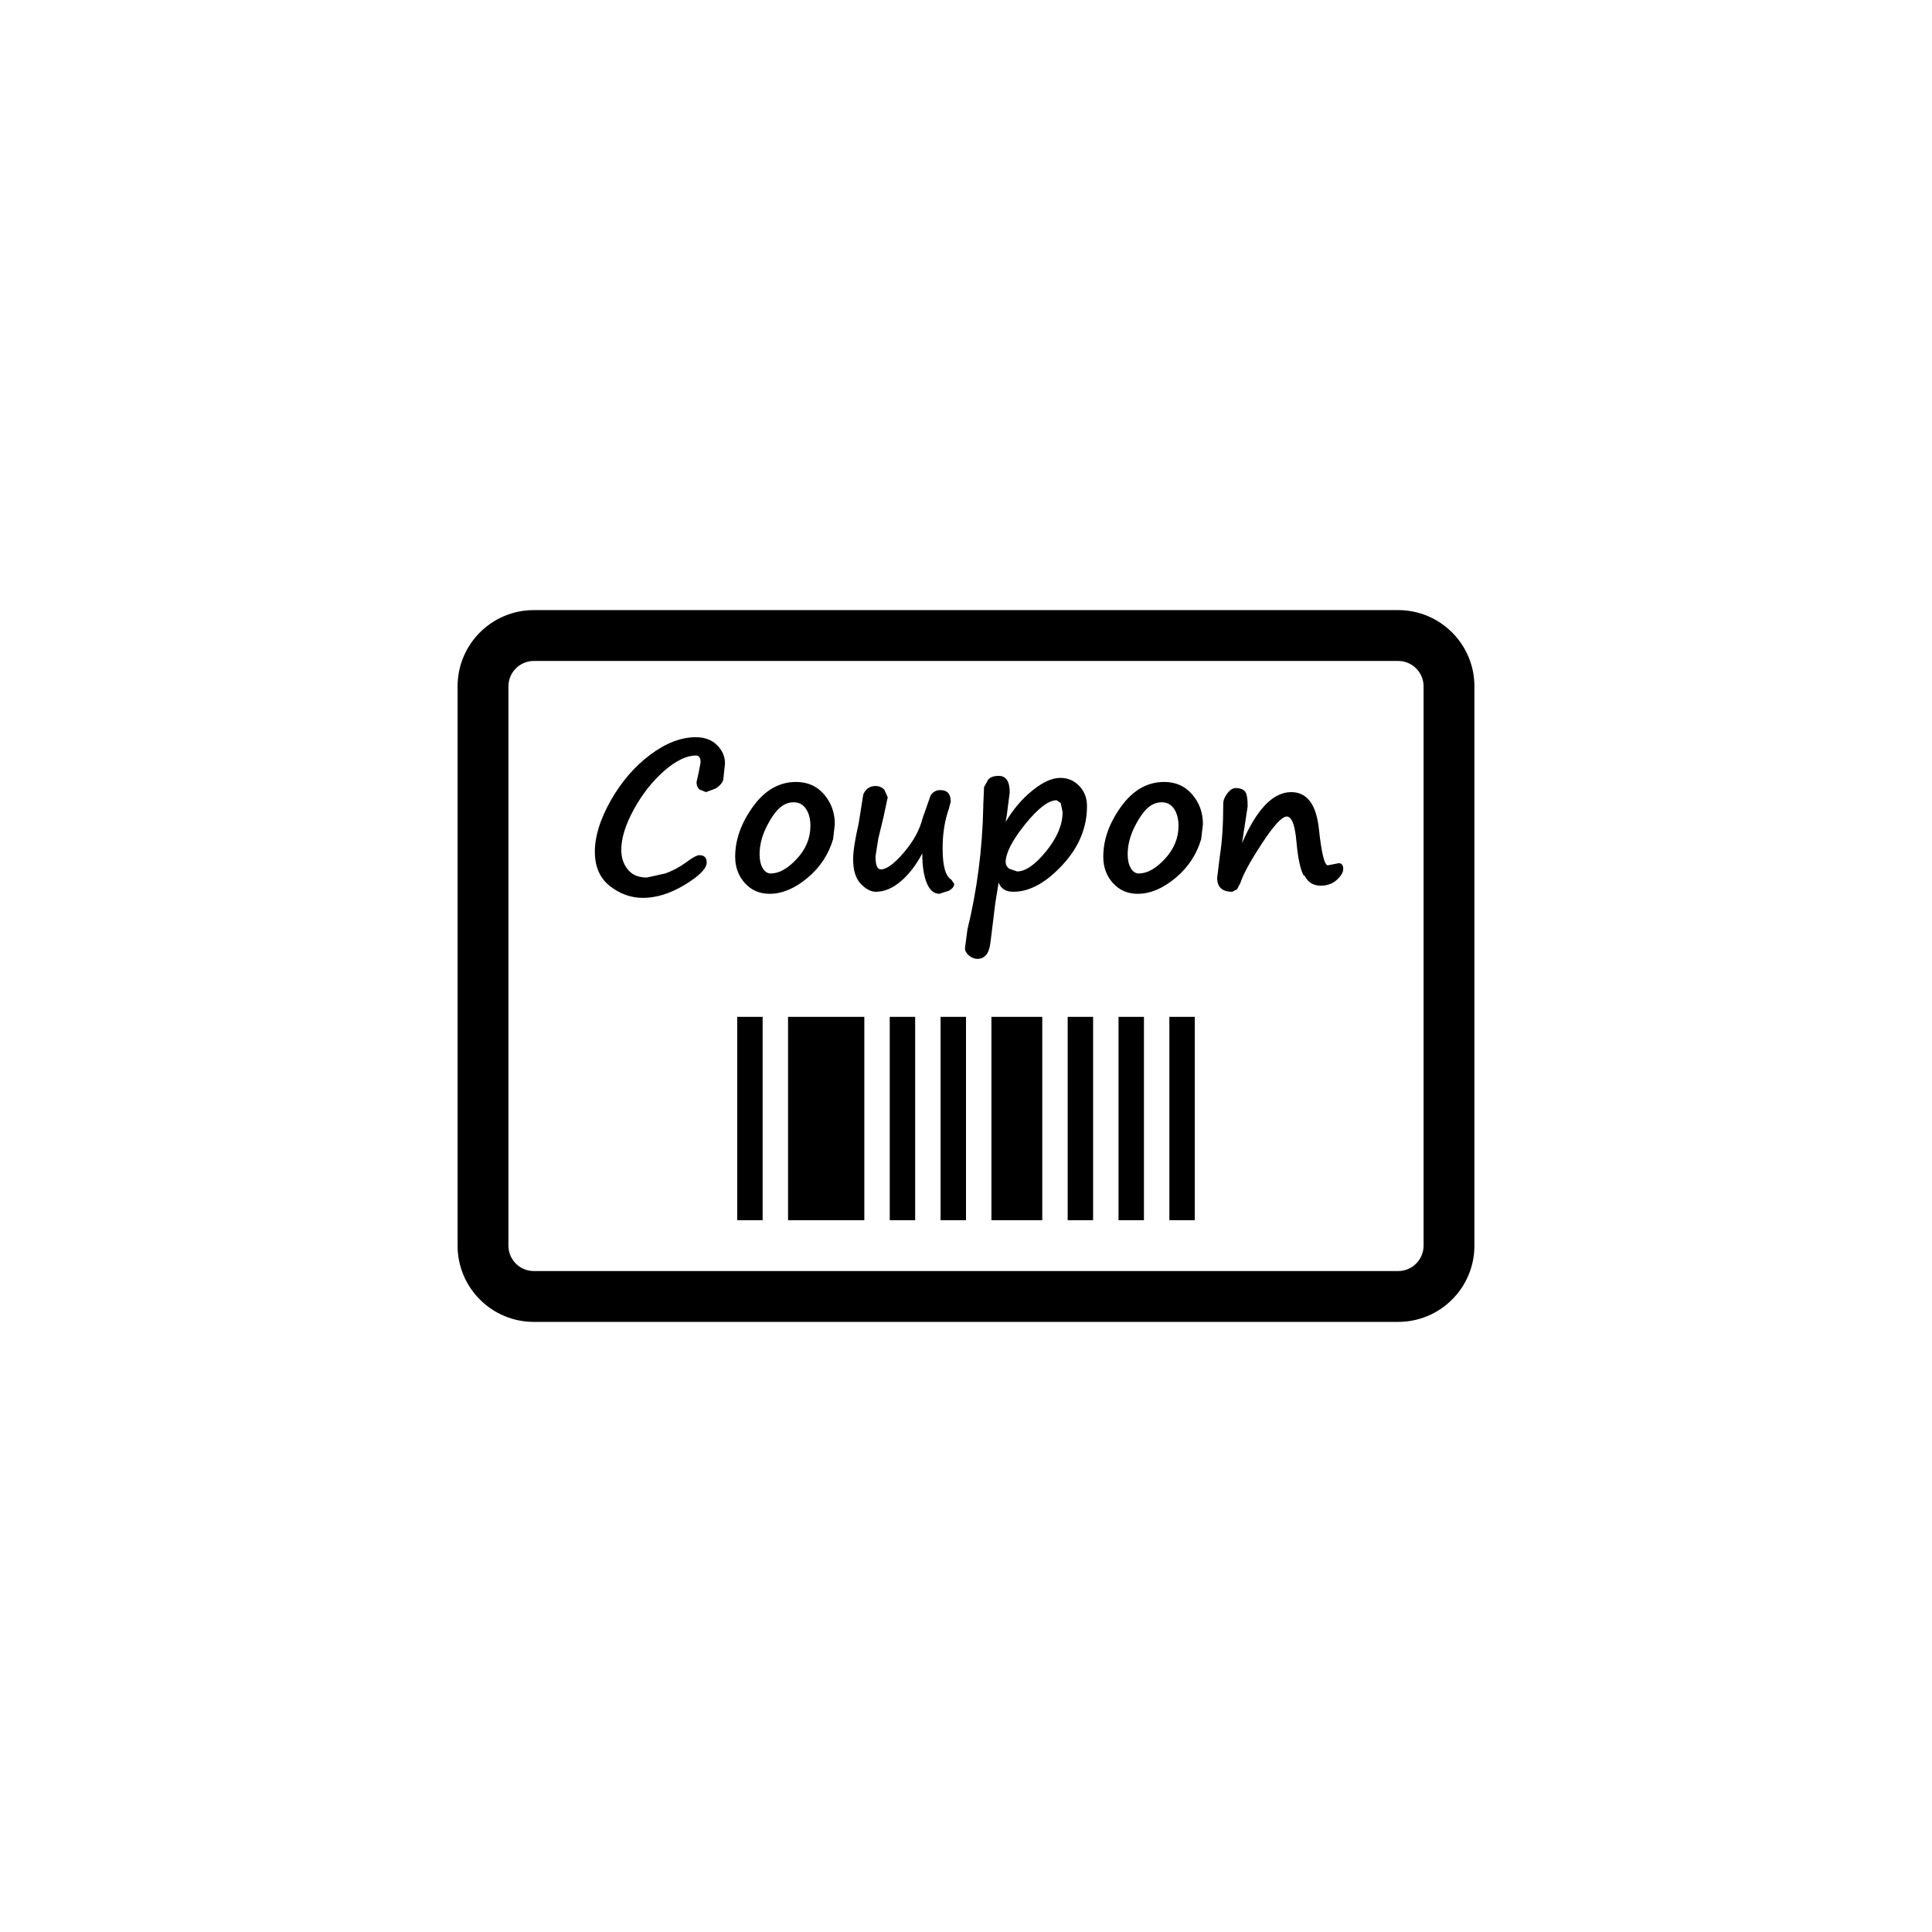
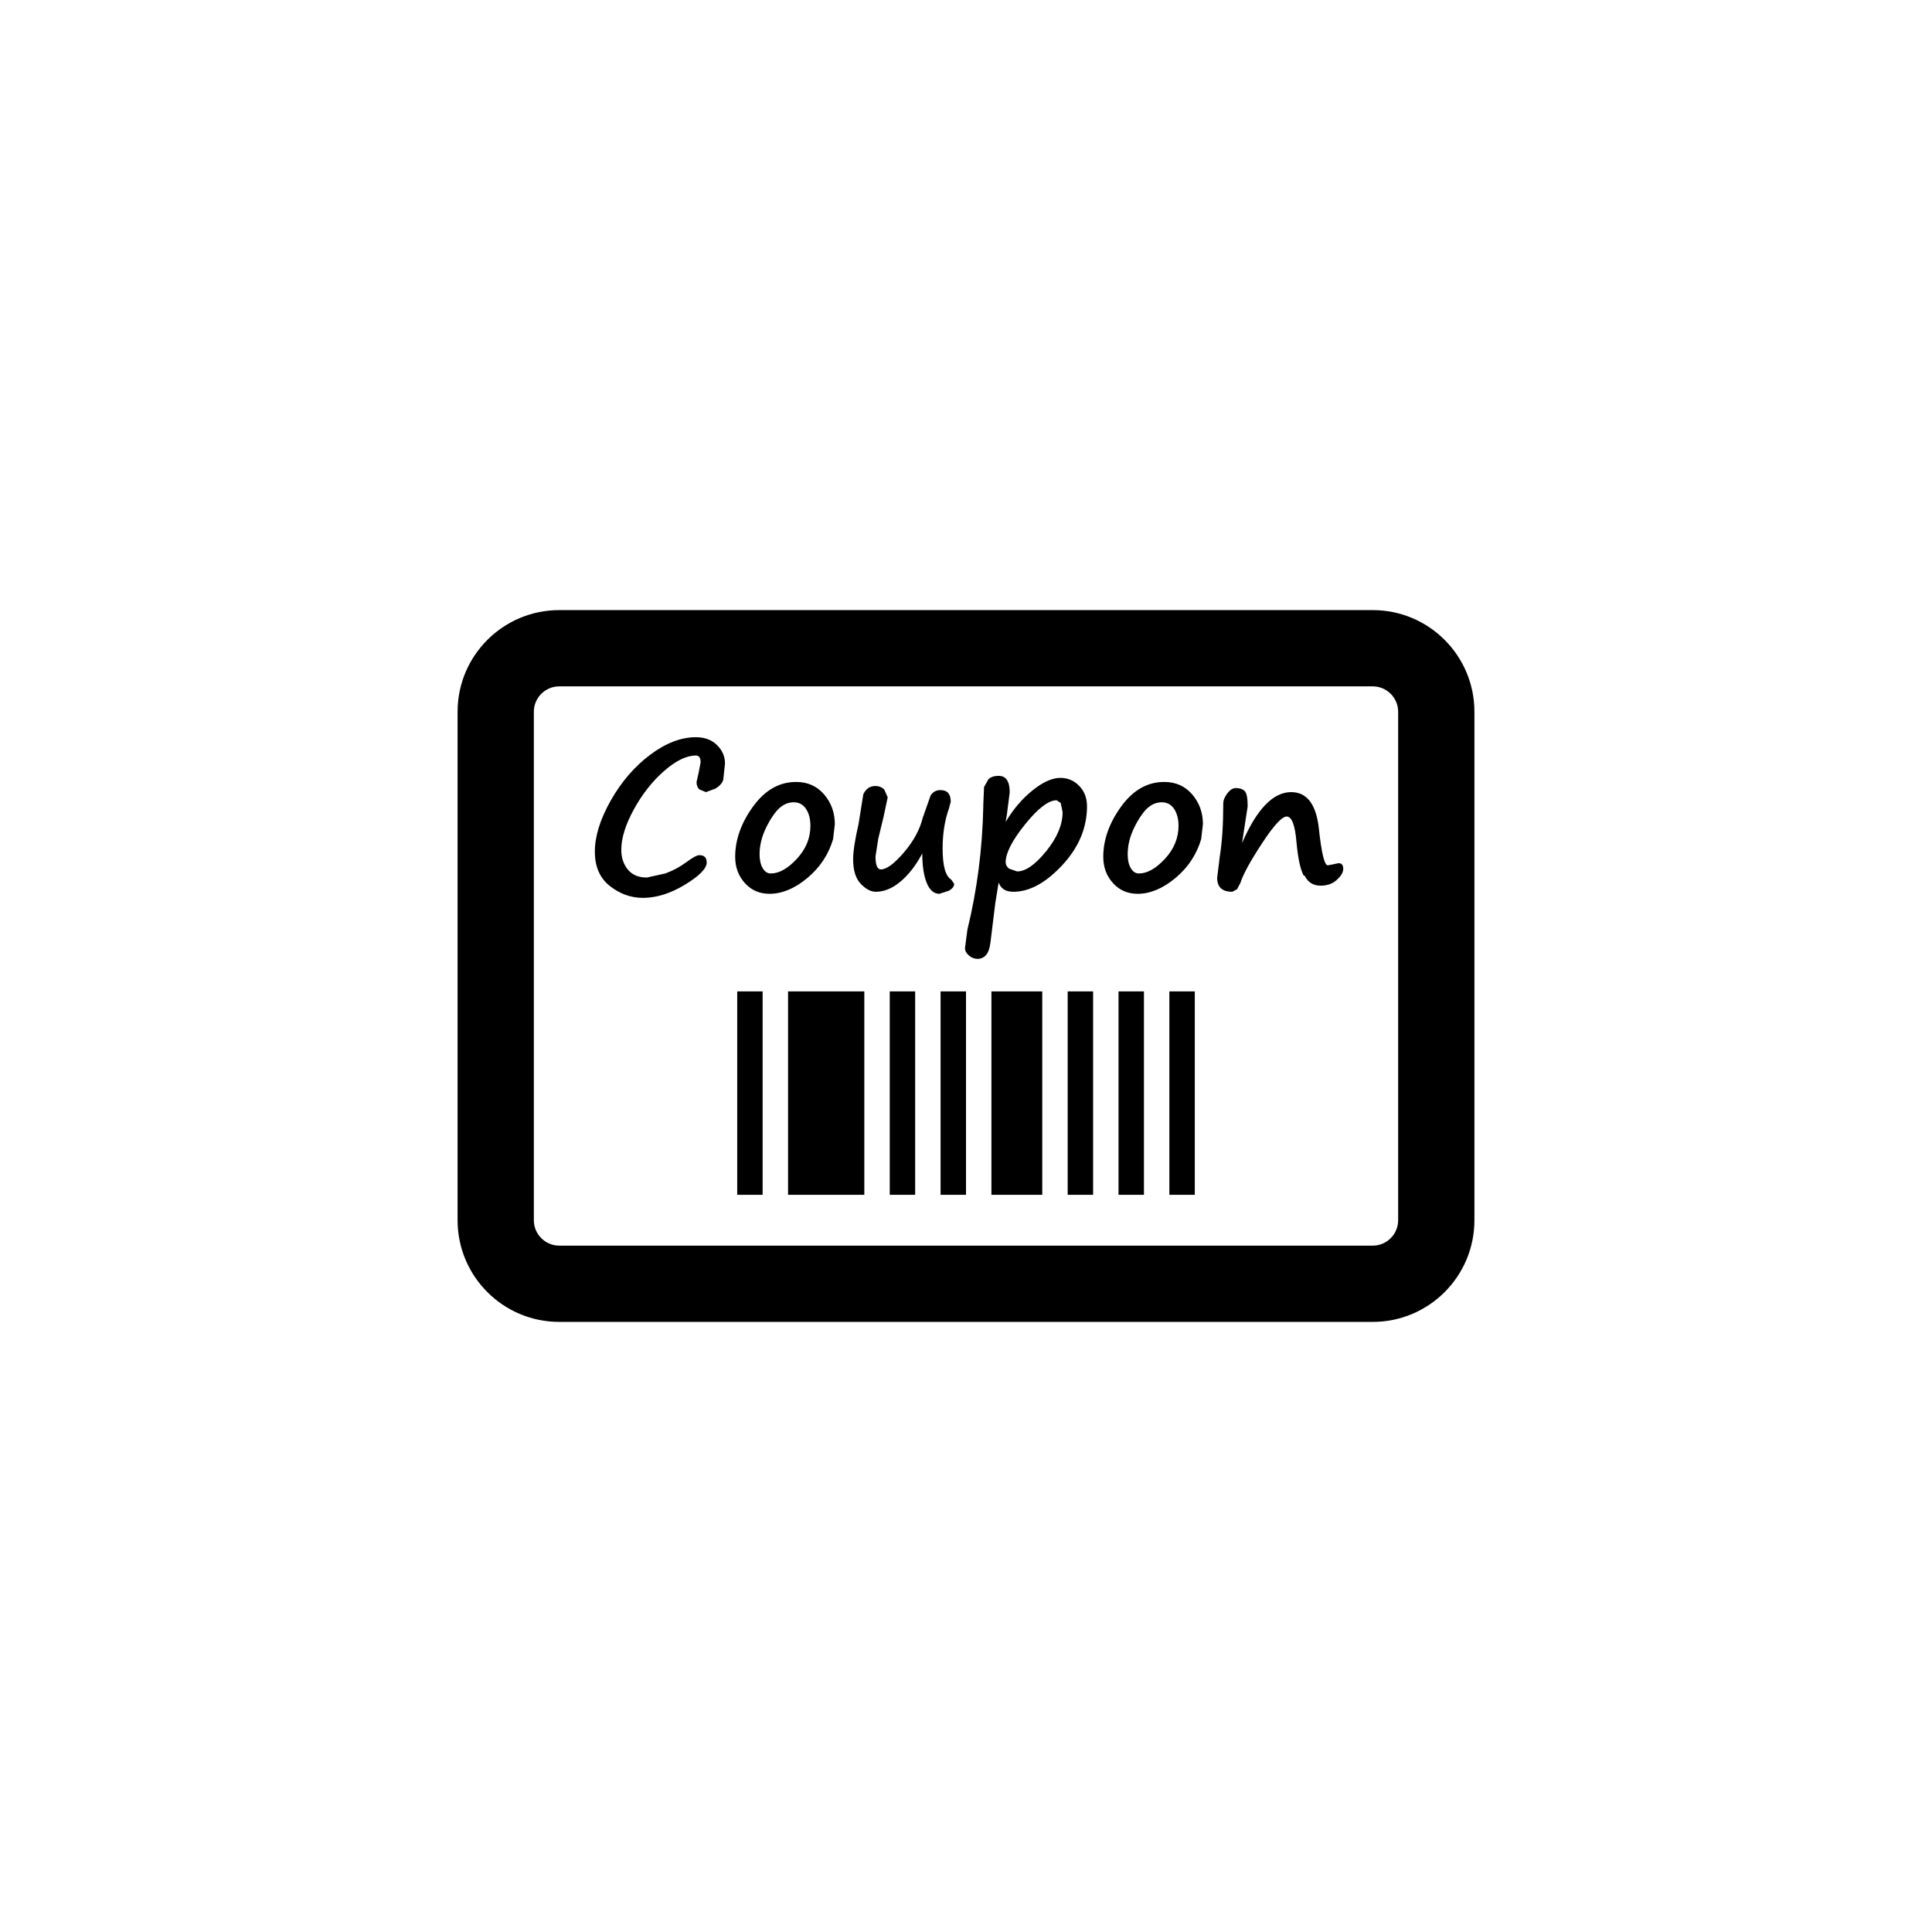
<svg xmlns="http://www.w3.org/2000/svg" version="1.1" baseProfile="full" width="76" height="76" viewBox="0 0 76.00 76.00" enable-background="new 0 0 76.00 76.00" xml:space="preserve">
-   <path fill="#000000" fill-opacity="1" stroke-linejoin="round" d="M 21,24L 55,24C 56.657,24 58,25.343 58,27L 58,49C 58,50.657 56.657,52 55,52L 21,52C 19.343,52 18,50.657 18,49L 18,27C 18,25.343 19.343,24 21,24 Z M 21,26C 20.448,26 20,26.448 20,27L 20,49C 20,49.552 20.448,50 21,50L 55,50C 55.552,50 56,49.552 56,49L 56,27C 56,26.448 55.552,26 55,26L 21,26 Z M 29,48L 29,40L 30,40L 30,48L 29,48 Z M 31,40L 34,40L 34,48L 31,48L 31,40 Z M 35,40L 36,40L 36,48L 35,48L 35,40 Z M 37,48L 37,40L 38,40L 38,48L 37,48 Z M 39,40L 41,40L 41,48L 39,48L 39,40 Z M 42,40L 43,40L 43,48L 42,48L 42,40 Z M 44,40L 45,40L 45,48L 44,48L 44,40 Z M 46,40L 47,40L 47,48L 46,48L 46,40 Z M 27.51,33.64C 27.703,33.64 27.8,33.735 27.8,33.926C 27.8,34.163 27.515,34.454 26.945,34.801C 26.375,35.147 25.824,35.32 25.291,35.32C 24.821,35.32 24.389,35.165 23.993,34.856C 23.598,34.546 23.4,34.095 23.4,33.502C 23.4,32.899 23.608,32.229 24.024,31.493C 24.441,30.757 24.956,30.157 25.572,29.694C 26.187,29.232 26.788,29 27.372,29C 27.721,29 27.999,29.104 28.207,29.311C 28.416,29.518 28.52,29.76 28.52,30.038L 28.449,30.684C 28.402,30.815 28.301,30.927 28.147,31.02L 27.77,31.16L 27.51,31.053C 27.437,30.982 27.4,30.886 27.4,30.765L 27.483,30.396L 27.56,29.992C 27.56,29.811 27.499,29.72 27.378,29.72C 27.005,29.72 26.587,29.923 26.124,30.328C 25.661,30.734 25.265,31.237 24.935,31.838C 24.605,32.439 24.44,32.97 24.44,33.43C 24.44,33.736 24.525,33.994 24.696,34.204C 24.867,34.415 25.117,34.52 25.445,34.52L 26.177,34.358C 26.472,34.25 26.744,34.104 26.994,33.92C 27.246,33.733 27.418,33.64 27.51,33.64 Z M 32.773,33.005C 32.595,33.611 32.258,34.121 31.761,34.537C 31.264,34.952 30.767,35.16 30.271,35.16C 29.88,35.16 29.556,35.02 29.302,34.739C 29.047,34.458 28.92,34.113 28.92,33.704C 28.92,33.035 29.153,32.378 29.62,31.731C 30.087,31.084 30.652,30.76 31.317,30.76C 31.771,30.76 32.138,30.924 32.419,31.251C 32.7,31.579 32.84,31.969 32.84,32.422L 32.773,33.001L 32.773,33.005 Z M 30.691,31.76C 30.505,31.922 30.324,32.182 30.146,32.538C 29.969,32.894 29.88,33.252 29.88,33.61C 29.88,33.828 29.92,34.007 30.001,34.148C 30.082,34.289 30.189,34.36 30.321,34.36C 30.65,34.36 30.992,34.167 31.348,33.782C 31.703,33.398 31.88,32.965 31.88,32.486C 31.88,32.217 31.822,31.995 31.707,31.821C 31.591,31.647 31.43,31.56 31.224,31.56C 31.028,31.56 30.852,31.627 30.695,31.76L 30.691,31.76 Z M 36.28,33.571C 36.036,34.033 35.753,34.4 35.431,34.672C 35.11,34.944 34.783,35.08 34.453,35.08C 34.257,35.08 34.059,34.975 33.859,34.766C 33.66,34.557 33.56,34.235 33.56,33.801C 33.56,33.495 33.631,33.031 33.774,32.411L 33.96,31.245C 34.062,31.028 34.22,30.92 34.436,30.92C 34.584,30.92 34.701,30.969 34.789,31.068L 34.92,31.365L 34.755,32.141L 34.55,32.988L 34.44,33.689C 34.44,34.03 34.51,34.2 34.651,34.2C 34.874,34.2 35.175,33.979 35.554,33.537C 35.933,33.095 36.18,32.642 36.295,32.18L 36.608,31.291C 36.698,31.15 36.827,31.08 36.994,31.08C 37.265,31.08 37.4,31.233 37.4,31.538L 37.329,31.805C 37.163,32.271 37.08,32.795 37.08,33.379C 37.08,34.062 37.195,34.471 37.424,34.605L 37.536,34.769C 37.536,34.863 37.47,34.952 37.337,35.035L 36.953,35.16C 36.737,35.16 36.571,35.016 36.454,34.729C 36.338,34.441 36.28,34.055 36.28,33.571 Z M 39.284,34.714L 39.151,35.536L 38.964,37.06C 38.933,37.308 38.873,37.48 38.782,37.576C 38.693,37.672 38.583,37.72 38.453,37.72C 38.335,37.72 38.224,37.676 38.118,37.589C 38.013,37.501 37.96,37.404 37.96,37.297L 38.056,36.566C 38.436,35.015 38.644,33.405 38.68,31.736L 38.68,31.657L 38.71,30.96L 38.882,30.653C 38.977,30.564 39.11,30.52 39.284,30.52C 39.575,30.52 39.72,30.736 39.72,31.169L 39.605,32.066L 39.559,32.334C 39.855,31.835 40.208,31.422 40.616,31.093C 41.023,30.764 41.389,30.6 41.711,30.6C 42.002,30.6 42.25,30.705 42.454,30.916C 42.658,31.127 42.76,31.392 42.76,31.711C 42.76,32.563 42.436,33.337 41.787,34.034C 41.138,34.731 40.497,35.08 39.862,35.08C 39.562,35.08 39.37,34.958 39.284,34.714 Z M 41.565,31.48C 41.246,31.48 40.832,31.797 40.323,32.429C 39.814,33.062 39.56,33.56 39.56,33.921C 39.56,34.015 39.605,34.098 39.696,34.171L 40.011,34.28C 40.343,34.28 40.724,34.015 41.154,33.484C 41.585,32.954 41.8,32.441 41.8,31.946L 41.726,31.589L 41.565,31.48 Z M 47.252,33.005C 47.075,33.611 46.738,34.121 46.241,34.537C 45.743,34.952 45.247,35.16 44.751,35.16C 44.36,35.16 44.036,35.02 43.782,34.739C 43.527,34.458 43.4,34.113 43.4,33.704C 43.4,33.035 43.633,32.378 44.1,31.731C 44.567,31.084 45.133,30.76 45.797,30.76C 46.251,30.76 46.618,30.924 46.899,31.251C 47.18,31.579 47.32,31.969 47.32,32.422L 47.252,33.001L 47.252,33.005 Z M 45.171,31.76C 44.985,31.922 44.804,32.182 44.626,32.538C 44.449,32.894 44.36,33.252 44.36,33.61C 44.36,33.828 44.4,34.007 44.481,34.148C 44.562,34.289 44.669,34.36 44.801,34.36C 45.13,34.36 45.472,34.167 45.828,33.782C 46.182,33.398 46.36,32.965 46.36,32.486C 46.36,32.217 46.302,31.995 46.187,31.821C 46.071,31.647 45.91,31.56 45.704,31.56C 45.508,31.56 45.332,31.627 45.175,31.76L 45.171,31.76 Z M 51.284,34.444C 51.154,34.208 51.059,33.768 51,33.125C 50.943,32.455 50.815,32.12 50.617,32.12C 50.43,32.12 50.106,32.471 49.645,33.174C 49.184,33.877 48.9,34.396 48.794,34.731L 48.663,34.981L 48.474,35.08C 48.078,35.08 47.88,34.898 47.88,34.532L 47.984,33.689C 48.075,33.121 48.12,32.428 48.12,31.608C 48.12,31.483 48.173,31.351 48.279,31.211C 48.385,31.07 48.497,31 48.615,31C 48.765,31 48.88,31.038 48.96,31.114C 49.04,31.19 49.08,31.391 49.08,31.719L 48.859,33.165C 49.437,31.828 50.082,31.16 50.792,31.16C 51.411,31.16 51.773,31.635 51.88,32.586C 51.983,33.555 52.1,34.04 52.234,34.04L 52.436,34.001L 52.656,33.955C 52.779,33.955 52.84,34.03 52.84,34.179C 52.84,34.314 52.756,34.458 52.588,34.611C 52.42,34.764 52.209,34.84 51.954,34.84C 51.659,34.84 51.447,34.708 51.32,34.444L 51.284,34.444 Z " />
+   <path fill="#000000" fill-opacity="1" stroke-width="0.2" stroke-linejoin="round" d="M 29,47L 29,39L 30,39L 30,47L 29,47 Z M 31,39L 34,39L 34,47L 31,47L 31,39 Z M 35,39L 36,39L 36,47L 35,47L 35,39 Z M 37,47L 37,39L 38,39L 38,47L 37,47 Z M 39,39L 41,39L 41,47L 39,47L 39,39 Z M 42,39L 43,39L 43,47L 42,47L 42,39 Z M 44,39L 45,39L 45,47L 44,47L 44,39 Z M 46,39L 47,39L 47,47L 46,47L 46,39 Z M 27.51,33.64C 27.703,33.64 27.8,33.735 27.8,33.926C 27.8,34.163 27.515,34.454 26.945,34.801C 26.375,35.147 25.824,35.32 25.291,35.32C 24.821,35.32 24.389,35.165 23.993,34.856C 23.598,34.546 23.4,34.095 23.4,33.502C 23.4,32.899 23.608,32.229 24.024,31.493C 24.441,30.757 24.956,30.157 25.572,29.694C 26.187,29.232 26.788,29 27.372,29C 27.721,29 27.999,29.104 28.207,29.311C 28.416,29.518 28.52,29.76 28.52,30.038L 28.449,30.684C 28.402,30.815 28.301,30.927 28.147,31.02L 27.77,31.16L 27.51,31.053C 27.437,30.982 27.4,30.886 27.4,30.765L 27.483,30.396L 27.56,29.992C 27.56,29.811 27.499,29.72 27.378,29.72C 27.005,29.72 26.587,29.923 26.124,30.328C 25.661,30.734 25.265,31.237 24.935,31.838C 24.605,32.439 24.44,32.97 24.44,33.43C 24.44,33.736 24.525,33.994 24.696,34.204C 24.867,34.415 25.117,34.52 25.445,34.52L 26.177,34.358C 26.472,34.25 26.744,34.104 26.994,33.92C 27.246,33.733 27.418,33.64 27.51,33.64 Z M 32.773,33.005C 32.595,33.611 32.258,34.121 31.761,34.537C 31.264,34.952 30.767,35.16 30.271,35.16C 29.88,35.16 29.556,35.02 29.302,34.739C 29.047,34.458 28.92,34.113 28.92,33.704C 28.92,33.035 29.153,32.378 29.62,31.731C 30.087,31.084 30.652,30.76 31.317,30.76C 31.771,30.76 32.138,30.924 32.419,31.251C 32.7,31.579 32.84,31.969 32.84,32.422L 32.773,33.001L 32.773,33.005 Z M 30.691,31.76C 30.505,31.922 30.324,32.182 30.146,32.538C 29.969,32.894 29.88,33.252 29.88,33.61C 29.88,33.828 29.92,34.007 30.001,34.148C 30.082,34.289 30.189,34.36 30.321,34.36C 30.65,34.36 30.992,34.167 31.348,33.782C 31.703,33.398 31.88,32.965 31.88,32.486C 31.88,32.217 31.822,31.995 31.707,31.821C 31.591,31.647 31.43,31.56 31.224,31.56C 31.028,31.56 30.852,31.627 30.695,31.76L 30.691,31.76 Z M 36.28,33.571C 36.036,34.033 35.753,34.4 35.431,34.672C 35.11,34.944 34.783,35.08 34.453,35.08C 34.257,35.08 34.059,34.975 33.859,34.766C 33.66,34.557 33.56,34.235 33.56,33.801C 33.56,33.495 33.631,33.031 33.774,32.411L 33.96,31.245C 34.062,31.028 34.22,30.92 34.436,30.92C 34.584,30.92 34.701,30.969 34.789,31.068L 34.92,31.365L 34.755,32.141L 34.55,32.988L 34.44,33.689C 34.44,34.03 34.51,34.2 34.651,34.2C 34.874,34.2 35.175,33.979 35.554,33.537C 35.933,33.095 36.18,32.642 36.295,32.18L 36.608,31.291C 36.698,31.15 36.827,31.08 36.994,31.08C 37.265,31.08 37.4,31.233 37.4,31.538L 37.329,31.805C 37.163,32.271 37.08,32.795 37.08,33.379C 37.08,34.062 37.195,34.471 37.424,34.605L 37.536,34.769C 37.536,34.863 37.47,34.952 37.337,35.035L 36.953,35.16C 36.737,35.16 36.571,35.016 36.454,34.729C 36.338,34.441 36.28,34.055 36.28,33.571 Z M 39.284,34.714L 39.151,35.536L 38.964,37.06C 38.933,37.308 38.873,37.48 38.782,37.576C 38.693,37.672 38.583,37.72 38.453,37.72C 38.335,37.72 38.224,37.676 38.118,37.589C 38.013,37.501 37.96,37.404 37.96,37.297L 38.056,36.566C 38.436,35.015 38.644,33.405 38.68,31.736L 38.68,31.657L 38.71,30.96L 38.882,30.653C 38.976,30.564 39.11,30.52 39.284,30.52C 39.575,30.52 39.72,30.736 39.72,31.169L 39.605,32.066L 39.559,32.334C 39.855,31.835 40.208,31.422 40.616,31.093C 41.023,30.764 41.389,30.6 41.711,30.6C 42.002,30.6 42.25,30.705 42.454,30.916C 42.658,31.127 42.76,31.392 42.76,31.711C 42.76,32.563 42.436,33.337 41.787,34.034C 41.138,34.731 40.497,35.08 39.862,35.08C 39.562,35.08 39.37,34.958 39.284,34.714 Z M 41.565,31.48C 41.246,31.48 40.832,31.797 40.323,32.429C 39.814,33.062 39.56,33.56 39.56,33.921C 39.56,34.015 39.605,34.098 39.696,34.171L 40.011,34.28C 40.343,34.28 40.724,34.015 41.154,33.484C 41.585,32.954 41.8,32.441 41.8,31.946L 41.726,31.589L 41.565,31.48 Z M 47.252,33.005C 47.075,33.611 46.738,34.121 46.241,34.537C 45.743,34.952 45.247,35.16 44.751,35.16C 44.36,35.16 44.036,35.02 43.782,34.739C 43.527,34.458 43.4,34.113 43.4,33.704C 43.4,33.035 43.633,32.378 44.1,31.731C 44.567,31.084 45.133,30.76 45.797,30.76C 46.251,30.76 46.618,30.924 46.899,31.251C 47.18,31.579 47.32,31.969 47.32,32.422L 47.252,33.001L 47.252,33.005 Z M 45.171,31.76C 44.985,31.922 44.804,32.182 44.626,32.538C 44.449,32.894 44.36,33.252 44.36,33.61C 44.36,33.828 44.4,34.007 44.481,34.148C 44.562,34.289 44.669,34.36 44.801,34.36C 45.13,34.36 45.472,34.167 45.828,33.782C 46.182,33.398 46.36,32.965 46.36,32.486C 46.36,32.217 46.302,31.995 46.187,31.821C 46.071,31.647 45.91,31.56 45.704,31.56C 45.508,31.56 45.332,31.627 45.175,31.76L 45.171,31.76 Z M 51.284,34.444C 51.154,34.208 51.059,33.768 51,33.125C 50.943,32.455 50.815,32.12 50.617,32.12C 50.43,32.12 50.106,32.471 49.645,33.174C 49.184,33.877 48.9,34.396 48.794,34.731L 48.663,34.981L 48.474,35.08C 48.078,35.08 47.88,34.898 47.88,34.532L 47.984,33.689C 48.075,33.121 48.12,32.428 48.12,31.608C 48.12,31.483 48.173,31.351 48.279,31.211C 48.385,31.07 48.497,31 48.615,31C 48.765,31 48.88,31.038 48.96,31.114C 49.04,31.19 49.08,31.391 49.08,31.719L 48.859,33.165C 49.437,31.828 50.082,31.16 50.792,31.16C 51.411,31.16 51.773,31.635 51.88,32.586C 51.983,33.555 52.1,34.04 52.234,34.04L 52.436,34.001L 52.656,33.955C 52.779,33.955 52.84,34.03 52.84,34.179C 52.84,34.314 52.756,34.458 52.588,34.611C 52.42,34.764 52.209,34.84 51.954,34.84C 51.659,34.84 51.447,34.708 51.32,34.444L 51.284,34.444 Z M 22,24L 54,24C 56.209,24 58,25.791 58,28L 58,48C 58,50.209 56.209,52 54,52L 22,52C 19.791,52 18,50.209 18,48L 18,28C 18,25.791 19.791,24 22,24 Z M 54,27L 22,27C 21.448,27 21,27.448 21,28L 21,48C 21,48.552 21.448,49 22,49L 54,49C 54.552,49 55,48.552 55,48L 55,28C 55,27.448 54.552,27 54,27 Z " />
</svg>
